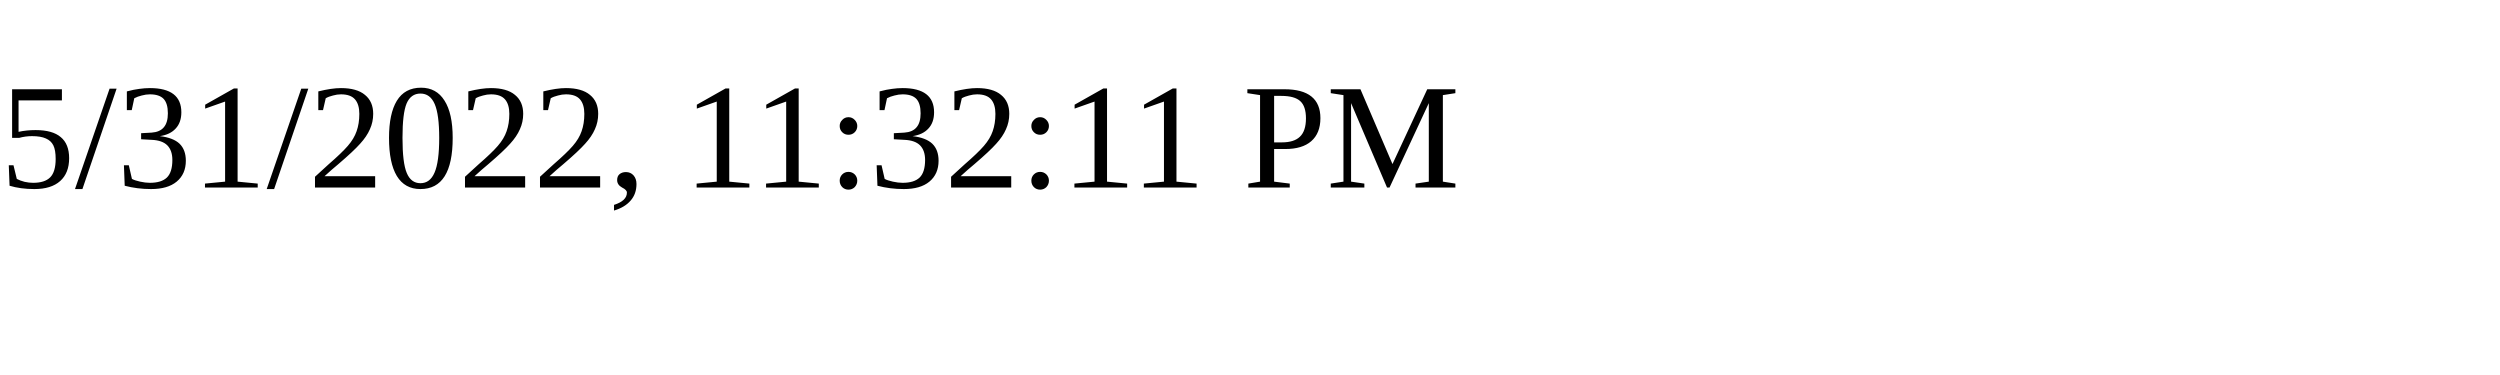
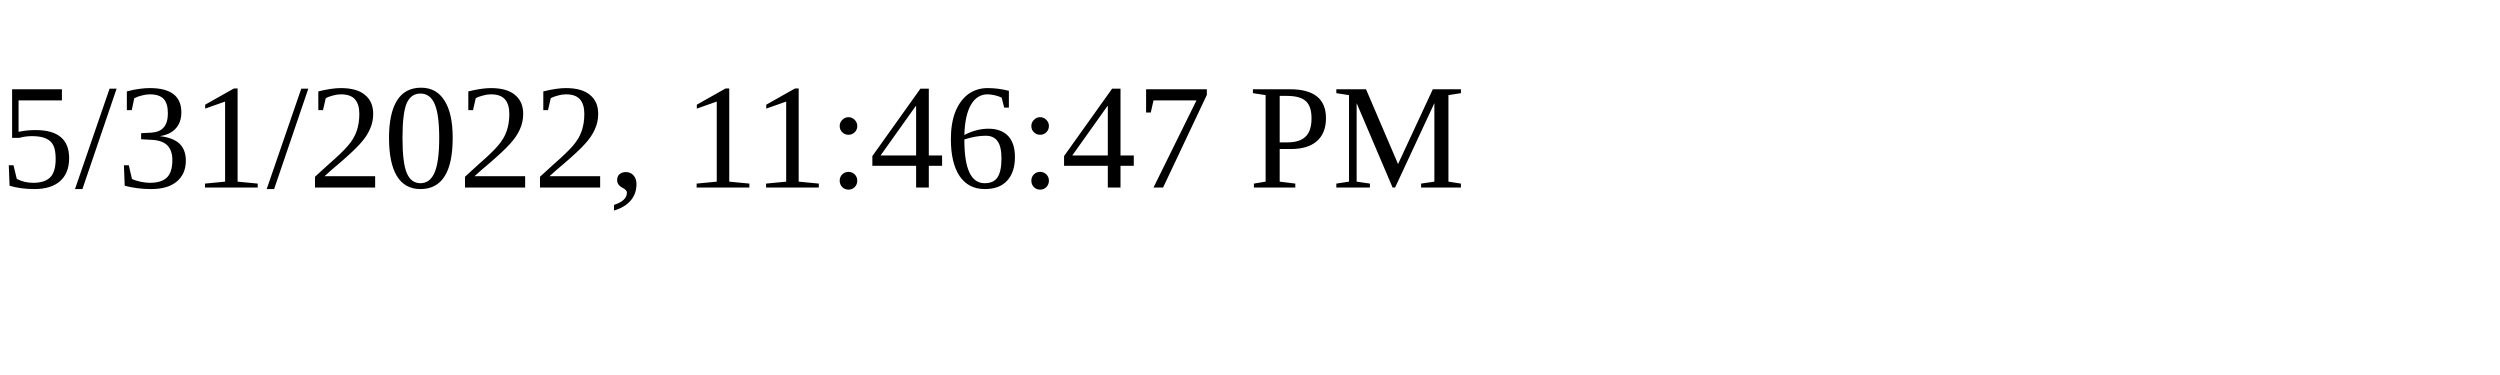
<svg xmlns="http://www.w3.org/2000/svg" height="30" width="200">
-   <text x="0" y="15">5/31/2022, 11:32:11 PM</text>
+   <text x="0" y="15">5/31/2022, 11:46:47 PM</text>
</svg>
